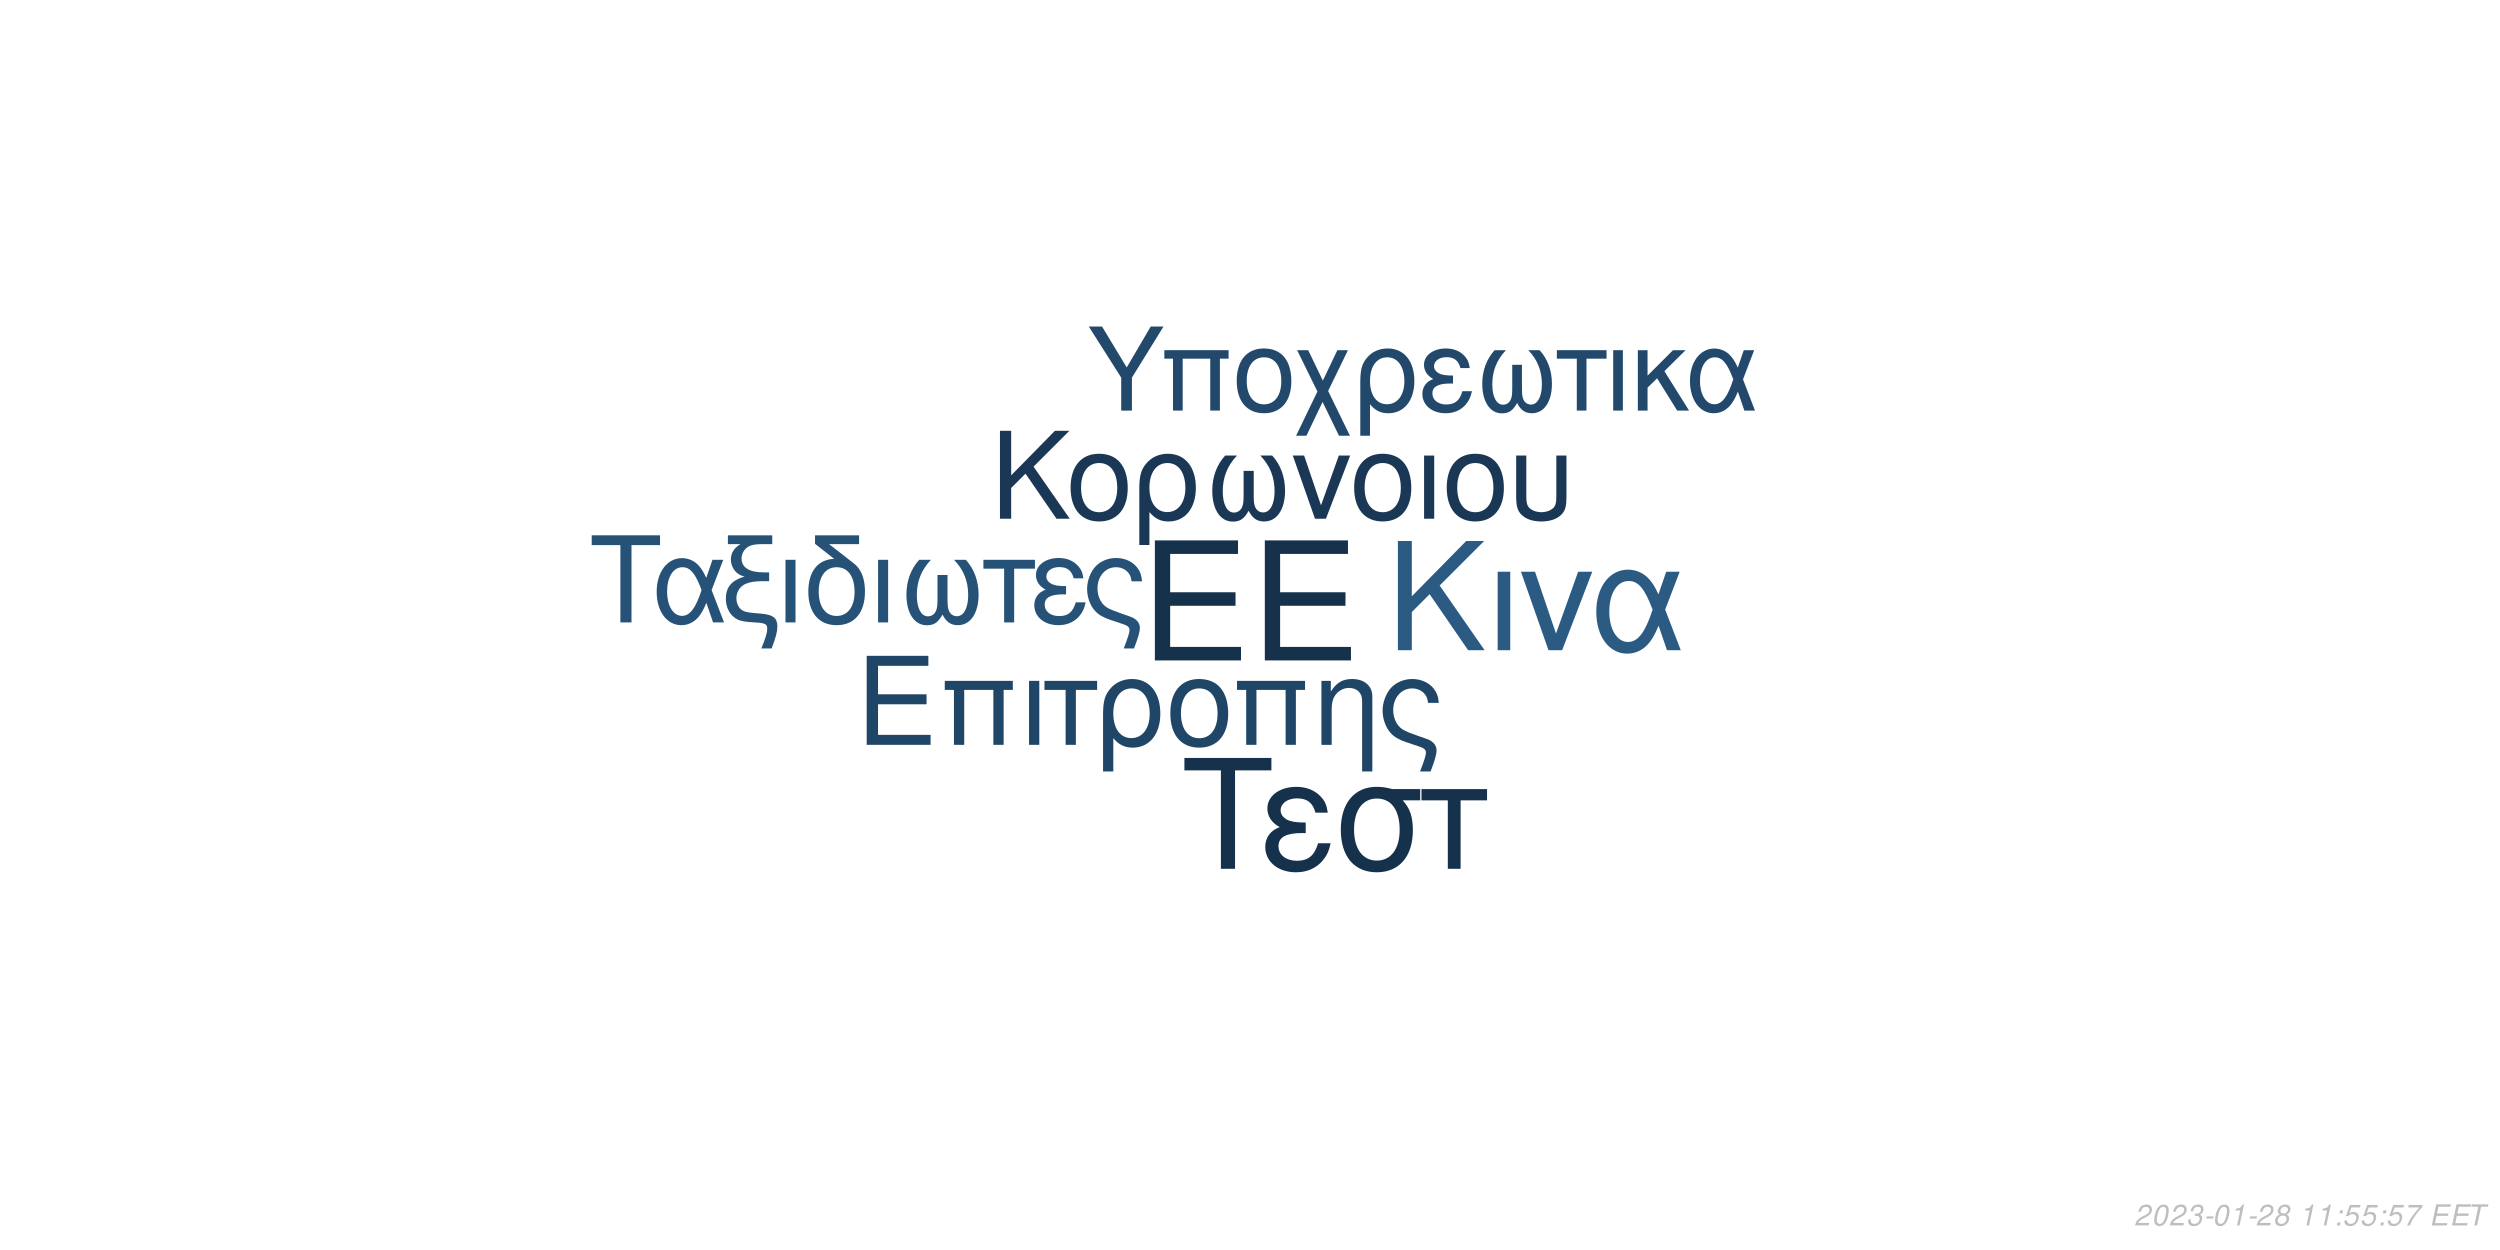
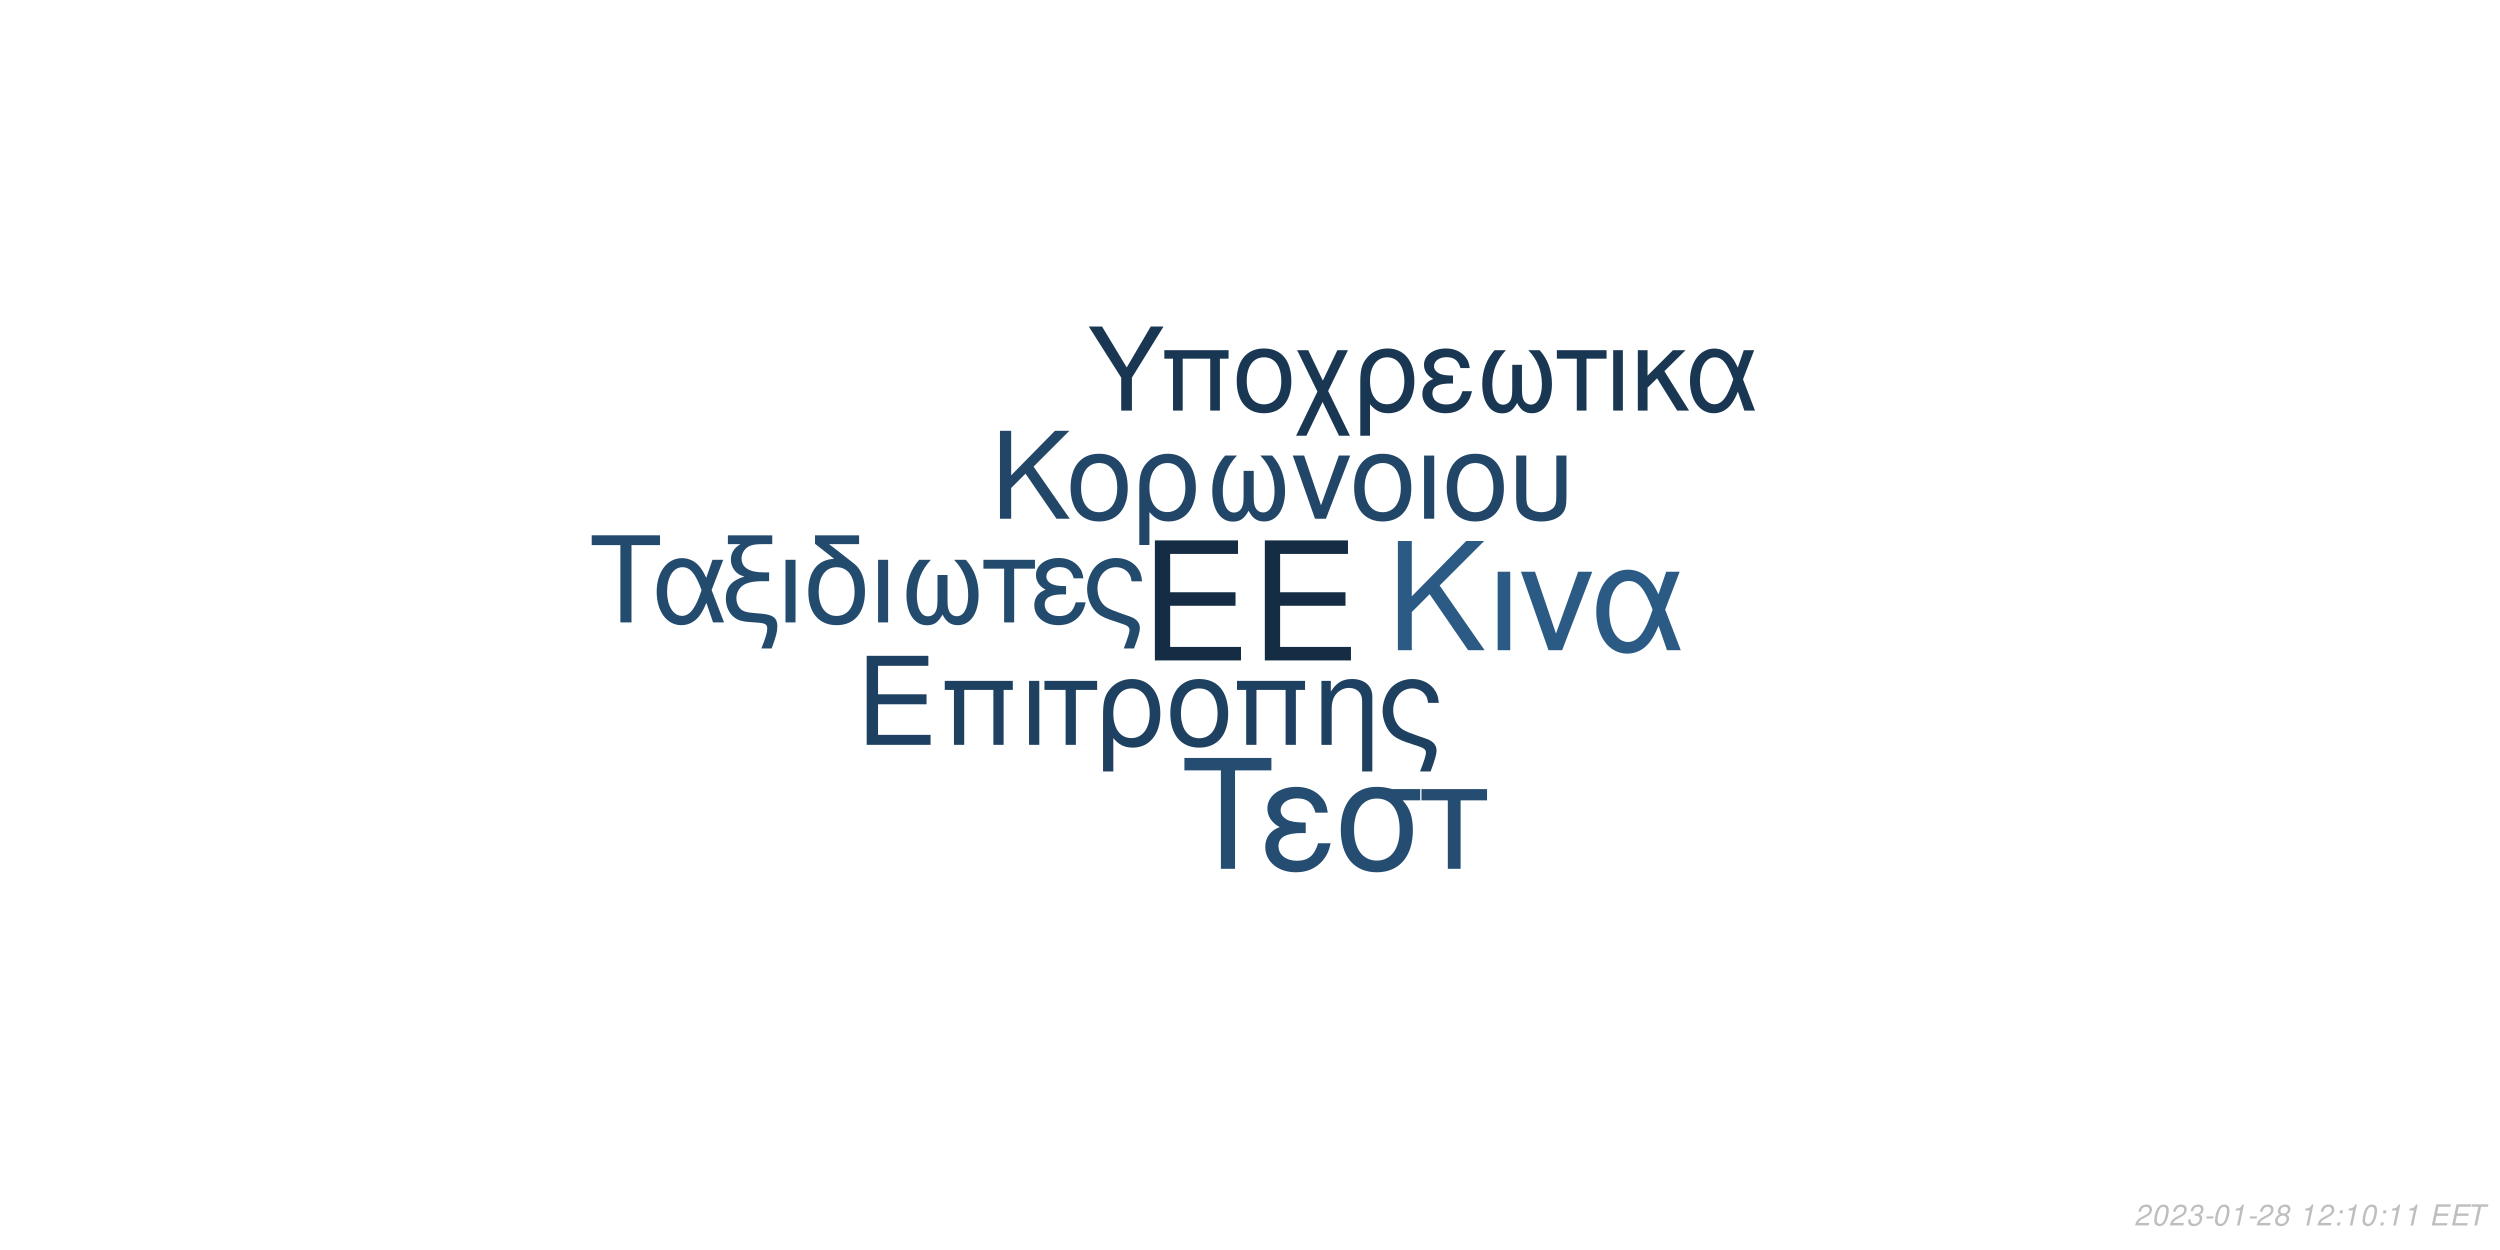
<svg xmlns="http://www.w3.org/2000/svg" xmlns:xlink="http://www.w3.org/1999/xlink" width="864pt" height="432pt" viewBox="0 0 864 432" version="1.1">
  <defs>
    <g>
      <symbol overflow="visible" id="glyph0-0">
        <path style="stroke:none;" d="" />
      </symbol>
      <symbol overflow="visible" id="glyph0-1">
        <path style="stroke:none;" d="M 10.406 -18.891 L 33 -18.891 L 33 -23.562 L 10.406 -23.562 L 10.406 -36.812 L 33.859 -36.812 L 33.859 -41.484 L 5.125 -41.484 L 5.125 0 L 34.891 0 L 34.891 -4.672 L 10.406 -4.672 Z M 10.406 -18.891 " />
      </symbol>
      <symbol overflow="visible" id="glyph1-0">
        <path style="stroke:none;" d="" />
      </symbol>
      <symbol overflow="visible" id="glyph1-1">
        <path style="stroke:none;" d="M 7.719 -14.016 L 24.484 -14.016 L 24.484 -17.469 L 7.719 -17.469 L 7.719 -27.312 L 25.109 -27.312 L 25.109 -30.766 L 3.797 -30.766 L 3.797 0 L 25.875 0 L 25.875 -3.453 L 7.719 -3.453 Z M 7.719 -14.016 " />
      </symbol>
      <symbol overflow="visible" id="glyph1-2">
        <path style="stroke:none;" d="M 26.297 -22.109 L 2.781 -22.109 L 2.781 -18.984 L 5.953 -18.984 L 5.953 0 L 9.5 0 L 9.5 -18.984 L 19.578 -18.984 L 19.578 0 L 23.125 0 L 23.125 -18.984 L 26.297 -18.984 Z M 26.297 -22.109 " />
      </symbol>
      <symbol overflow="visible" id="glyph1-3">
        <path style="stroke:none;" d="M 2.906 0 L 6.453 0 L 6.453 -22.109 L 2.906 -22.109 Z M 2.906 0 " />
      </symbol>
      <symbol overflow="visible" id="glyph1-4">
        <path style="stroke:none;" d="M 6.547 0 L 10.094 0 L 10.094 -18.984 L 17.438 -18.984 L 17.438 -22.109 L -0.766 -22.109 L -0.766 -18.984 L 6.547 -18.984 Z M 6.547 0 " />
      </symbol>
      <symbol overflow="visible" id="glyph1-5">
        <path style="stroke:none;" d="M 2.484 9.203 L 6.031 9.203 L 6.031 -2.328 C 7.891 -0.047 9.922 0.969 12.75 0.969 C 18.531 0.969 22.281 -3.672 22.281 -10.797 C 22.281 -18.141 18.484 -22.75 12.484 -22.75 C 9.375 -22.75 6.625 -21.484 4.812 -19.203 C 3.031 -17.016 2.484 -14.891 2.484 -10.25 Z M 12.359 -19.5 C 16.203 -19.5 18.609 -16.125 18.609 -10.719 C 18.609 -5.656 16.078 -2.328 12.281 -2.328 C 8.438 -2.328 6.031 -5.609 6.031 -10.891 C 6.031 -16.156 8.484 -19.5 12.359 -19.5 Z M 12.359 -19.5 " />
      </symbol>
      <symbol overflow="visible" id="glyph1-6">
        <path style="stroke:none;" d="M 11.688 -22.75 C 5.438 -22.75 1.734 -18.312 1.734 -10.891 C 1.734 -3.422 5.438 0.969 11.734 0.969 C 17.984 0.969 21.734 -3.453 21.734 -10.719 C 21.734 -18.406 18.109 -22.75 11.688 -22.75 Z M 11.734 -19.5 C 15.703 -19.5 18.062 -16.25 18.062 -10.766 C 18.062 -5.531 15.609 -2.281 11.734 -2.281 C 7.812 -2.281 5.406 -5.531 5.406 -10.891 C 5.406 -16.25 7.812 -19.5 11.734 -19.5 Z M 11.734 -19.5 " />
      </symbol>
      <symbol overflow="visible" id="glyph1-7">
        <path style="stroke:none;" d="M 2.953 -22.109 L 2.953 0 L 6.5 0 L 6.5 -12.203 C 6.5 -14.859 7.047 -16.5 8.312 -17.859 C 9.453 -19.031 10.938 -19.672 12.484 -19.672 C 15.234 -19.672 17.016 -17.984 17.016 -15.312 L 17.016 9.203 L 20.547 9.203 L 20.547 -16.719 C 20.547 -20.391 17.812 -22.75 13.547 -22.75 C 10.25 -22.75 8.141 -21.484 6.203 -18.406 L 6.203 -22.109 Z M 2.953 -22.109 " />
      </symbol>
      <symbol overflow="visible" id="glyph1-8">
        <path style="stroke:none;" d="M 17.688 9.203 C 19.203 5.188 19.75 3.203 19.75 1.938 C 19.75 0.922 19.328 -0.047 18.656 -0.672 C 17.641 -1.609 17.469 -1.688 13.891 -2.906 L 11.984 -3.594 C 9.156 -4.594 8.062 -5.156 7.125 -6.031 C 5.656 -7.391 4.766 -9.672 4.766 -11.984 C 4.766 -16.297 7.547 -19.5 11.312 -19.5 C 13.125 -19.5 14.812 -18.703 15.781 -17.391 C 16.375 -16.625 16.625 -15.906 16.797 -14.516 L 20.516 -14.516 C 20.297 -16.844 19.828 -18.062 18.703 -19.5 C 17.016 -21.562 14.344 -22.75 11.359 -22.75 C 8.562 -22.75 6 -21.688 4.172 -19.875 C 2.328 -17.938 1.094 -14.766 1.094 -11.812 C 1.094 -8.953 2.188 -5.906 3.922 -4.047 C 5.156 -2.703 6.672 -1.812 9.25 -0.922 L 14.016 0.672 C 15.484 1.188 16.078 1.766 16.078 2.703 C 16.078 3.594 15.578 5.188 14.047 9.203 Z M 17.688 9.203 " />
      </symbol>
      <symbol overflow="visible" id="glyph2-0">
        <path style="stroke:none;" d="" />
      </symbol>
      <symbol overflow="visible" id="glyph2-1">
        <path style="stroke:none;" d="M 8.906 -13.203 L 15.062 -19.359 L 28.375 0 L 34.062 0 L 18.531 -22.359 L 33.906 -37.734 L 27.688 -37.734 L 8.906 -18.641 L 8.906 -37.734 L 4.094 -37.734 L 4.094 0 L 8.906 0 Z M 8.906 -13.203 " />
      </symbol>
      <symbol overflow="visible" id="glyph2-2">
        <path style="stroke:none;" d="M 3.578 0 L 7.922 0 L 7.922 -27.125 L 3.578 -27.125 Z M 3.578 0 " />
      </symbol>
      <symbol overflow="visible" id="glyph2-3">
        <path style="stroke:none;" d="M 14.859 0 L 25.266 -27.125 L 20.391 -27.125 L 12.734 -5.75 L 5.484 -27.125 L 0.625 -27.125 L 10.141 0 Z M 14.859 0 " />
      </symbol>
      <symbol overflow="visible" id="glyph2-4">
        <path style="stroke:none;" d="M 30.484 -27.125 L 25.828 -27.125 L 23.141 -19.312 C 21.953 -21.844 21.281 -22.984 20.078 -24.375 C 18.219 -26.609 15.484 -27.844 12.625 -27.844 C 6.219 -27.844 1.656 -21.797 1.656 -13.297 C 1.656 -4.766 6.062 1.188 12.375 1.188 C 15.531 1.188 18.422 -0.359 20.391 -3.156 C 21.484 -4.703 22.109 -5.906 23.188 -8.484 L 26.094 0 L 30.859 0 L 25.469 -14.031 Z M 21.125 -14.031 C 18.578 -6.156 16.047 -2.844 12.625 -2.844 C 8.859 -2.844 6.156 -7.203 6.156 -13.297 C 6.156 -19.672 8.859 -23.922 12.844 -23.922 C 16.203 -23.922 18.375 -21.328 21.125 -14.031 Z M 21.125 -14.031 " />
      </symbol>
      <symbol overflow="visible" id="glyph3-0">
        <path style="stroke:none;" d="" />
      </symbol>
      <symbol overflow="visible" id="glyph3-1">
        <path style="stroke:none;" d="M 7.172 -10.625 L 12.125 -15.578 L 22.828 0 L 27.406 0 L 14.906 -18 L 27.281 -30.375 L 22.281 -30.375 L 7.172 -15 L 7.172 -30.375 L 3.297 -30.375 L 3.297 0 L 7.172 0 Z M 7.172 -10.625 " />
      </symbol>
      <symbol overflow="visible" id="glyph3-2">
        <path style="stroke:none;" d="M 11.531 -22.453 C 5.375 -22.453 1.703 -18.078 1.703 -10.75 C 1.703 -3.375 5.375 0.953 11.578 0.953 C 17.75 0.953 21.453 -3.422 21.453 -10.578 C 21.453 -18.156 17.875 -22.453 11.531 -22.453 Z M 11.578 -19.25 C 15.5 -19.25 17.828 -16.031 17.828 -10.625 C 17.828 -5.453 15.406 -2.25 11.578 -2.25 C 7.703 -2.25 5.328 -5.453 5.328 -10.75 C 5.328 -16.031 7.703 -19.25 11.578 -19.25 Z M 11.578 -19.25 " />
      </symbol>
      <symbol overflow="visible" id="glyph3-3">
        <path style="stroke:none;" d="M 2.453 9.078 L 5.953 9.078 L 5.953 -2.297 C 7.797 -0.047 9.797 0.953 12.578 0.953 C 18.281 0.953 22 -3.625 22 -10.656 C 22 -17.906 18.25 -22.453 12.328 -22.453 C 9.25 -22.453 6.547 -21.203 4.75 -18.953 C 3 -16.781 2.453 -14.703 2.453 -10.125 Z M 12.203 -19.25 C 16 -19.25 18.375 -15.906 18.375 -10.578 C 18.375 -5.578 15.875 -2.297 12.125 -2.297 C 8.328 -2.297 5.953 -5.547 5.953 -10.75 C 5.953 -15.953 8.375 -19.25 12.203 -19.25 Z M 12.203 -19.25 " />
      </symbol>
      <symbol overflow="visible" id="glyph3-4">
        <path style="stroke:none;" d="M 14.5 -16.531 L 14.5 -8.203 C 14.5 -6.047 14.406 -5.25 14.078 -4.297 C 13.625 -2.922 12.5 -2.125 11.156 -2.125 C 8.797 -2.125 7.297 -4.953 7.297 -9.453 C 7.297 -14.328 8.875 -18.281 12.203 -21.828 L 8.125 -21.828 C 5.203 -18.625 3.672 -14.453 3.672 -9.672 C 3.672 -3.172 6.453 1 10.781 1 C 13.281 1 14.703 0.047 16.25 -2.75 C 17.578 -0.125 19.156 0.953 21.625 0.953 C 26 0.953 28.828 -3.203 28.828 -9.672 C 28.828 -14.453 27.281 -18.656 24.375 -21.828 L 20.281 -21.828 C 23.625 -18.328 25.203 -14.375 25.203 -9.5 C 25.203 -5.047 23.656 -2.172 21.281 -2.172 C 19.906 -2.172 18.875 -2.953 18.406 -4.297 C 18.078 -5.25 18 -6.078 18 -8.203 L 18 -16.531 Z M 14.5 -16.531 " />
      </symbol>
      <symbol overflow="visible" id="glyph3-5">
        <path style="stroke:none;" d="M 11.953 0 L 20.328 -21.828 L 16.406 -21.828 L 10.25 -4.625 L 4.422 -21.828 L 0.5 -21.828 L 8.172 0 Z M 11.953 0 " />
      </symbol>
      <symbol overflow="visible" id="glyph3-6">
        <path style="stroke:none;" d="M 2.875 0 L 6.375 0 L 6.375 -21.828 L 2.875 -21.828 Z M 2.875 0 " />
      </symbol>
      <symbol overflow="visible" id="glyph3-7">
        <path style="stroke:none;" d="M 2.703 -21.828 L 2.703 -7.703 C 2.703 -4.297 3.172 -2.75 4.5 -1.422 C 6 0.125 8.453 0.953 11.406 0.953 C 14.453 0.953 16.906 0.078 18.406 -1.5 C 19.703 -2.875 20.078 -4.328 20.078 -7.703 L 20.078 -21.828 L 16.578 -21.828 L 16.578 -7.703 C 16.578 -5.25 16.25 -4.203 15.125 -3.375 C 14.203 -2.672 12.828 -2.25 11.406 -2.25 C 10 -2.25 8.625 -2.672 7.672 -3.375 C 6.578 -4.172 6.203 -5.25 6.203 -7.703 L 6.203 -21.828 Z M 2.703 -21.828 " />
      </symbol>
      <symbol overflow="visible" id="glyph4-0">
        <path style="stroke:none;" d="" />
      </symbol>
      <symbol overflow="visible" id="glyph4-1">
        <path style="stroke:none;" d="M 14.625 -26.719 L 24.484 -26.719 L 24.484 -30.109 L 0.875 -30.109 L 0.875 -26.719 L 10.781 -26.719 L 10.781 0 L 14.625 0 Z M 14.625 -26.719 " />
      </symbol>
      <symbol overflow="visible" id="glyph4-2">
        <path style="stroke:none;" d="M 24.328 -21.641 L 20.609 -21.641 L 18.453 -15.406 C 17.516 -17.422 16.969 -18.328 16.016 -19.453 C 14.531 -21.234 12.344 -22.219 10.078 -22.219 C 4.953 -22.219 1.328 -17.391 1.328 -10.609 C 1.328 -3.797 4.828 0.953 9.875 0.953 C 12.391 0.953 14.703 -0.297 16.266 -2.516 C 17.141 -3.766 17.641 -4.703 18.5 -6.766 L 20.812 0 L 24.609 0 L 20.312 -11.188 Z M 16.844 -11.188 C 14.828 -4.922 12.797 -2.266 10.078 -2.266 C 7.062 -2.266 4.922 -5.734 4.922 -10.609 C 4.922 -15.688 7.062 -19.078 10.234 -19.078 C 12.922 -19.078 14.656 -17.016 16.844 -11.188 Z M 16.844 -11.188 " />
      </symbol>
      <symbol overflow="visible" id="glyph4-3">
        <path style="stroke:none;" d="M 1.938 -27.047 L 6.281 -27.047 C 4.094 -25.766 2.969 -24 2.969 -21.719 C 2.969 -20.078 3.672 -18.422 4.875 -17.297 C 5.656 -16.594 6.281 -16.266 7.641 -15.859 C 3.219 -14.531 1.234 -12.188 1.234 -8.219 C 1.234 -5.453 2.359 -3.016 4.25 -1.656 C 5.531 -0.703 6.938 -0.297 9.453 -0.125 L 11.859 0.047 C 14.906 0.25 15.531 0.625 15.531 2.188 C 15.531 3.516 15.078 5.078 13.5 9 L 17.062 9 C 18.547 5.031 19.031 3.219 19.031 1.359 C 19.031 -1.484 17.641 -2.641 13.594 -3.016 L 11.234 -3.219 C 8.594 -3.469 7.719 -3.672 6.812 -4.25 C 5.656 -5 4.875 -6.656 4.875 -8.344 C 4.875 -10.578 6.156 -12.547 8.172 -13.375 C 9.703 -14 11.391 -14.25 14.078 -14.25 L 16.188 -14.25 L 16.188 -17.297 L 14.203 -17.297 C 9.328 -17.297 6.656 -19 6.656 -22.094 C 6.656 -23.703 7.594 -25.359 9 -26.188 C 10.078 -26.797 11.391 -27.047 13.594 -27.047 L 17.266 -27.047 L 17.266 -30.109 L 1.938 -30.109 Z M 1.938 -27.047 " />
      </symbol>
      <symbol overflow="visible" id="glyph4-4">
        <path style="stroke:none;" d="M 2.844 0 L 6.312 0 L 6.312 -21.641 L 2.844 -21.641 Z M 2.844 0 " />
      </symbol>
      <symbol overflow="visible" id="glyph4-5">
        <path style="stroke:none;" d="M 10.656 -21.969 C 5.031 -21.766 1.734 -17.594 1.734 -10.656 C 1.734 -3.344 5.375 0.953 11.516 0.953 C 17.672 0.953 21.312 -3.344 21.312 -10.656 C 21.312 -14.203 20.531 -16.938 18.875 -19 C 18.172 -19.859 17.922 -20.078 15.031 -22.297 L 8.922 -27.047 L 19.281 -27.047 L 19.281 -30.109 L 4.047 -30.109 L 4.047 -27.172 Z M 11.516 -19.078 C 15.406 -19.078 17.719 -15.906 17.719 -10.531 C 17.719 -5.406 15.328 -2.234 11.516 -2.234 C 7.688 -2.234 5.328 -5.406 5.328 -10.656 C 5.328 -15.906 7.688 -19.078 11.516 -19.078 Z M 11.516 -19.078 " />
      </symbol>
      <symbol overflow="visible" id="glyph4-6">
        <path style="stroke:none;" d="M 14.375 -16.391 L 14.375 -8.141 C 14.375 -5.984 14.281 -5.203 13.953 -4.25 C 13.5 -2.891 12.391 -2.109 11.062 -2.109 C 8.719 -2.109 7.234 -4.922 7.234 -9.375 C 7.234 -14.203 8.797 -18.125 12.094 -21.641 L 8.047 -21.641 C 5.156 -18.453 3.641 -14.328 3.641 -9.578 C 3.641 -3.141 6.406 0.984 10.703 0.984 C 13.172 0.984 14.578 0.047 16.109 -2.719 C 17.422 -0.125 19 0.953 21.438 0.953 C 25.766 0.953 28.578 -3.188 28.578 -9.578 C 28.578 -14.328 27.047 -18.5 24.156 -21.641 L 20.109 -21.641 C 23.422 -18.172 24.984 -14.25 24.984 -9.422 C 24.984 -5 23.453 -2.141 21.109 -2.141 C 19.734 -2.141 18.703 -2.938 18.25 -4.25 C 17.922 -5.203 17.844 -6.031 17.844 -8.141 L 17.844 -16.391 Z M 14.375 -16.391 " />
      </symbol>
      <symbol overflow="visible" id="glyph4-7">
        <path style="stroke:none;" d="M 6.406 0 L 9.875 0 L 9.875 -18.578 L 17.062 -18.578 L 17.062 -21.641 L -0.75 -21.641 L -0.75 -18.578 L 6.406 -18.578 Z M 6.406 0 " />
      </symbol>
      <symbol overflow="visible" id="glyph4-8">
        <path style="stroke:none;" d="M 11.812 -12.547 C 9.203 -12.547 7.766 -12.797 6.734 -13.344 C 5.609 -13.953 5 -14.859 5 -15.859 C 5 -17.75 6.859 -19.125 9.453 -19.125 C 12.219 -19.125 13.75 -17.922 14.453 -15.234 L 17.797 -15.234 C 17.516 -17.266 17.094 -18.25 16.062 -19.406 C 14.453 -21.266 12.094 -22.266 9.297 -22.266 C 4.703 -22.266 1.406 -19.781 1.406 -16.391 C 1.406 -14.281 2.562 -12.469 4.75 -11.312 C 2.266 -10.453 0.828 -8.5 0.828 -5.953 C 0.828 -1.938 4.297 0.953 9.125 0.953 C 12.141 0.953 14.531 -0.078 16.359 -2.141 C 17.516 -3.516 18.094 -4.703 18.578 -6.938 L 15.156 -6.938 C 14.203 -3.594 12.516 -2.188 9.422 -2.188 C 6.438 -2.188 4.422 -3.797 4.422 -6.156 C 4.422 -8.594 6.438 -9.703 10.938 -9.703 C 11.062 -9.703 11.438 -9.703 11.812 -9.656 Z M 11.812 -12.547 " />
      </symbol>
      <symbol overflow="visible" id="glyph4-9">
        <path style="stroke:none;" d="M 17.297 9 C 18.797 5.078 19.328 3.141 19.328 1.906 C 19.328 0.906 18.906 -0.047 18.25 -0.656 C 17.266 -1.562 17.094 -1.656 13.594 -2.844 L 11.734 -3.516 C 8.969 -4.5 7.891 -5.031 6.984 -5.906 C 5.531 -7.234 4.672 -9.453 4.672 -11.734 C 4.672 -15.938 7.391 -19.078 11.062 -19.078 C 12.844 -19.078 14.5 -18.297 15.438 -17.016 C 16.016 -16.266 16.266 -15.562 16.438 -14.203 L 20.078 -14.203 C 19.859 -16.484 19.406 -17.672 18.297 -19.078 C 16.641 -21.109 14.047 -22.266 11.109 -22.266 C 8.391 -22.266 5.859 -21.234 4.094 -19.453 C 2.266 -17.547 1.078 -14.453 1.078 -11.562 C 1.078 -8.75 2.141 -5.781 3.844 -3.969 C 5.031 -2.641 6.531 -1.781 9.047 -0.906 L 13.703 0.656 C 15.156 1.156 15.734 1.734 15.734 2.641 C 15.734 3.516 15.234 5.078 13.75 9 Z M 17.297 9 " />
      </symbol>
      <symbol overflow="visible" id="glyph5-0">
        <path style="stroke:none;" d="" />
      </symbol>
      <symbol overflow="visible" id="glyph5-1">
        <path style="stroke:none;" d="M 18.609 -34.016 L 31.172 -34.016 L 31.172 -38.312 L 1.109 -38.312 L 1.109 -34.016 L 13.719 -34.016 L 13.719 0 L 18.609 0 Z M 18.609 -34.016 " />
      </symbol>
      <symbol overflow="visible" id="glyph5-2">
        <path style="stroke:none;" d="M 15.031 -15.984 C 11.719 -15.984 9.875 -16.297 8.562 -16.984 C 7.156 -17.766 6.359 -18.922 6.359 -20.188 C 6.359 -22.609 8.719 -24.344 12.031 -24.344 C 15.562 -24.344 17.5 -22.812 18.391 -19.391 L 22.656 -19.391 C 22.281 -21.969 21.766 -23.234 20.453 -24.703 C 18.391 -27.062 15.406 -28.328 11.828 -28.328 C 5.984 -28.328 1.781 -25.172 1.781 -20.875 C 1.781 -18.188 3.266 -15.875 6.047 -14.406 C 2.891 -13.297 1.047 -10.828 1.047 -7.562 C 1.047 -2.469 5.469 1.203 11.609 1.203 C 15.453 1.203 18.5 -0.109 20.812 -2.734 C 22.281 -4.469 23.016 -5.984 23.656 -8.828 L 19.297 -8.828 C 18.078 -4.578 15.922 -2.781 11.984 -2.781 C 8.203 -2.781 5.625 -4.828 5.625 -7.828 C 5.625 -10.938 8.203 -12.359 13.922 -12.359 C 14.094 -12.359 14.562 -12.359 15.031 -12.297 Z M 15.031 -15.984 " />
      </symbol>
      <symbol overflow="visible" id="glyph5-3">
        <path style="stroke:none;" d="M 30.594 -27.547 L 21.031 -27.547 C 18.547 -28.172 17.344 -28.328 15.5 -28.328 C 7.891 -28.328 3.156 -22.656 3.156 -13.562 C 3.156 -4.25 7.781 1.203 15.609 1.203 C 23.391 1.203 28.062 -4.312 28.062 -13.344 C 28.062 -17.969 27.062 -20.922 24.547 -23.656 L 30.594 -23.656 Z M 15.609 -24.281 C 20.609 -24.281 23.5 -20.297 23.5 -13.453 C 23.5 -6.891 20.5 -2.844 15.609 -2.844 C 10.719 -2.844 7.734 -6.891 7.734 -13.562 C 7.734 -20.234 10.719 -24.281 15.609 -24.281 Z M 15.609 -24.281 " />
      </symbol>
      <symbol overflow="visible" id="glyph5-4">
        <path style="stroke:none;" d="M 8.141 0 L 12.562 0 L 12.562 -23.656 L 21.703 -23.656 L 21.703 -27.547 L -0.953 -27.547 L -0.953 -23.656 L 8.141 -23.656 Z M 8.141 0 " />
      </symbol>
      <symbol overflow="visible" id="glyph6-0">
        <path style="stroke:none;" d="" />
      </symbol>
      <symbol overflow="visible" id="glyph6-1">
        <path style="stroke:none;" d="M 15.422 -11.391 L 26.344 -29.047 L 21.922 -29.047 L 13.625 -14.906 L 5.094 -29.047 L 0.516 -29.047 L 11.719 -11.391 L 11.719 0 L 15.422 0 Z M 15.422 -11.391 " />
      </symbol>
      <symbol overflow="visible" id="glyph6-2">
        <path style="stroke:none;" d="M 24.828 -20.875 L 2.625 -20.875 L 2.625 -17.938 L 5.625 -17.938 L 5.625 0 L 8.969 0 L 8.969 -17.938 L 18.484 -17.938 L 18.484 0 L 21.828 0 L 21.828 -17.938 L 24.828 -17.938 Z M 24.828 -20.875 " />
      </symbol>
      <symbol overflow="visible" id="glyph6-3">
        <path style="stroke:none;" d="M 11.031 -21.469 C 5.141 -21.469 1.641 -17.297 1.641 -10.281 C 1.641 -3.234 5.141 0.922 11.078 0.922 C 16.969 0.922 20.516 -3.266 20.516 -10.125 C 20.516 -17.375 17.094 -21.469 11.031 -21.469 Z M 11.078 -18.406 C 14.828 -18.406 17.047 -15.344 17.047 -10.156 C 17.047 -5.219 14.75 -2.156 11.078 -2.156 C 7.375 -2.156 5.094 -5.219 5.094 -10.281 C 5.094 -15.344 7.375 -18.406 11.078 -18.406 Z M 11.078 -18.406 " />
      </symbol>
      <symbol overflow="visible" id="glyph6-4">
        <path style="stroke:none;" d="M 10.406 -10.359 L 5.344 -20.875 L 1.516 -20.875 L 8.531 -6.578 L 1.156 8.688 L 4.734 8.688 L 10.312 -2.984 L 15.984 8.688 L 19.766 8.688 L 12.234 -6.781 L 19.078 -20.875 L 15.422 -20.875 Z M 10.406 -10.359 " />
      </symbol>
      <symbol overflow="visible" id="glyph6-5">
        <path style="stroke:none;" d="M 2.344 8.688 L 5.703 8.688 L 5.703 -2.188 C 7.453 -0.047 9.359 0.922 12.031 0.922 C 17.484 0.922 21.031 -3.469 21.031 -10.203 C 21.031 -17.141 17.453 -21.469 11.797 -21.469 C 8.844 -21.469 6.25 -20.281 4.547 -18.125 C 2.875 -16.062 2.344 -14.062 2.344 -9.688 Z M 11.672 -18.406 C 15.297 -18.406 17.578 -15.219 17.578 -10.125 C 17.578 -5.344 15.188 -2.188 11.594 -2.188 C 7.969 -2.188 5.703 -5.297 5.703 -10.281 C 5.703 -15.266 8.016 -18.406 11.672 -18.406 Z M 11.672 -18.406 " />
      </symbol>
      <symbol overflow="visible" id="glyph6-6">
        <path style="stroke:none;" d="M 11.391 -12.109 C 8.891 -12.109 7.484 -12.359 6.5 -12.875 C 5.422 -13.469 4.828 -14.344 4.828 -15.297 C 4.828 -17.141 6.609 -18.453 9.125 -18.453 C 11.797 -18.453 13.266 -17.297 13.953 -14.703 L 17.172 -14.703 C 16.891 -16.656 16.5 -17.609 15.5 -18.734 C 13.953 -20.516 11.672 -21.469 8.969 -21.469 C 4.547 -21.469 1.359 -19.078 1.359 -15.812 C 1.359 -13.781 2.469 -12.031 4.578 -10.922 C 2.188 -10.078 0.797 -8.203 0.797 -5.734 C 0.797 -1.875 4.141 0.922 8.812 0.922 C 11.719 0.922 14.031 -0.078 15.781 -2.078 C 16.891 -3.391 17.453 -4.547 17.938 -6.688 L 14.625 -6.688 C 13.703 -3.469 12.078 -2.109 9.078 -2.109 C 6.219 -2.109 4.266 -3.672 4.266 -5.938 C 4.266 -8.281 6.219 -9.359 10.562 -9.359 C 10.672 -9.359 11.031 -9.359 11.391 -9.328 Z M 11.391 -12.109 " />
      </symbol>
      <symbol overflow="visible" id="glyph6-7">
        <path style="stroke:none;" d="M 13.859 -15.812 L 13.859 -7.844 C 13.859 -5.781 13.781 -5.016 13.469 -4.109 C 13.031 -2.797 11.953 -2.031 10.672 -2.031 C 8.406 -2.031 6.969 -4.734 6.969 -9.047 C 6.969 -13.703 8.484 -17.484 11.672 -20.875 L 7.766 -20.875 C 4.984 -17.812 3.5 -13.828 3.5 -9.25 C 3.5 -3.031 6.172 0.953 10.312 0.953 C 12.703 0.953 14.062 0.047 15.547 -2.625 C 16.812 -0.125 18.328 0.922 20.672 0.922 C 24.859 0.922 27.578 -3.062 27.578 -9.25 C 27.578 -13.828 26.094 -17.844 23.312 -20.875 L 19.406 -20.875 C 22.594 -17.531 24.109 -13.75 24.109 -9.078 C 24.109 -4.828 22.625 -2.078 20.359 -2.078 C 19.047 -2.078 18.047 -2.828 17.609 -4.109 C 17.297 -5.016 17.219 -5.812 17.219 -7.844 L 17.219 -15.812 Z M 13.859 -15.812 " />
      </symbol>
      <symbol overflow="visible" id="glyph6-8">
        <path style="stroke:none;" d="M 6.172 0 L 9.516 0 L 9.516 -17.938 L 16.453 -17.938 L 16.453 -20.875 L -0.719 -20.875 L -0.719 -17.938 L 6.172 -17.938 Z M 6.172 0 " />
      </symbol>
      <symbol overflow="visible" id="glyph6-9">
        <path style="stroke:none;" d="M 2.75 0 L 6.094 0 L 6.094 -20.875 L 2.75 -20.875 Z M 2.75 0 " />
      </symbol>
      <symbol overflow="visible" id="glyph6-10">
        <path style="stroke:none;" d="M 5.625 -12.078 L 5.625 -20.875 L 2.266 -20.875 L 2.266 0 L 5.625 0 L 5.625 -7.922 L 8.922 -11.156 L 15.859 0 L 19.969 0 L 11.438 -13.625 L 18.766 -20.875 L 14.422 -20.875 Z M 5.625 -12.078 " />
      </symbol>
      <symbol overflow="visible" id="glyph6-11">
        <path style="stroke:none;" d="M 23.469 -20.875 L 19.875 -20.875 L 17.812 -14.859 C 16.891 -16.812 16.375 -17.688 15.453 -18.766 C 14.031 -20.484 11.906 -21.438 9.719 -21.438 C 4.781 -21.438 1.281 -16.781 1.281 -10.234 C 1.281 -3.672 4.656 0.922 9.516 0.922 C 11.953 0.922 14.188 -0.281 15.703 -2.438 C 16.531 -3.625 17.016 -4.547 17.844 -6.531 L 20.078 0 L 23.75 0 L 19.609 -10.797 Z M 16.25 -10.797 C 14.297 -4.734 12.359 -2.188 9.719 -2.188 C 6.812 -2.188 4.734 -5.531 4.734 -10.234 C 4.734 -15.141 6.812 -18.406 9.875 -18.406 C 12.469 -18.406 14.141 -16.422 16.25 -10.797 Z M 16.25 -10.797 " />
      </symbol>
      <symbol overflow="visible" id="glyph7-0">
        <path style="stroke:none;" d="" />
      </symbol>
      <symbol overflow="visible" id="glyph7-1">
        <path style="stroke:none;" d="M 5.234 -0.875 L 1.469 -0.875 C 1.625 -1.359 2.188 -1.875 3.109 -2.344 L 4.234 -2.938 C 5.125 -3.406 5.656 -3.875 5.969 -4.484 C 6.125 -4.797 6.219 -5.156 6.219 -5.484 C 6.219 -6.266 5.781 -6.906 5.109 -7.125 C 4.859 -7.188 4.594 -7.234 4.312 -7.234 C 2.766 -7.234 1.891 -6.453 1.484 -4.734 L 2.375 -4.734 C 2.484 -5.188 2.609 -5.484 2.797 -5.75 C 3.094 -6.203 3.609 -6.453 4.188 -6.453 C 4.891 -6.453 5.344 -6.031 5.344 -5.375 C 5.344 -4.703 4.859 -4.094 4.016 -3.656 L 2.984 -3.125 C 2.125 -2.688 1.453 -2.188 1.062 -1.703 C 0.766 -1.312 0.656 -1.047 0.344 -0.016 L 5.047 -0.016 Z M 5.234 -0.875 " />
      </symbol>
      <symbol overflow="visible" id="glyph7-2">
        <path style="stroke:none;" d="M 4.203 -7.234 C 3.375 -7.234 2.688 -6.812 2.125 -5.984 C 1.484 -5.047 0.984 -3.188 0.984 -1.734 C 0.984 -1.109 1.172 -0.562 1.484 -0.266 C 1.797 0.047 2.281 0.234 2.766 0.234 C 3.625 0.234 4.281 -0.156 4.859 -1.016 C 5.516 -1.953 6 -3.797 6 -5.266 C 6 -6.172 5.688 -6.766 5.047 -7.062 C 4.781 -7.188 4.516 -7.234 4.203 -7.234 Z M 4.094 -6.453 C 4.547 -6.453 4.875 -6.234 5.016 -5.797 C 5.094 -5.594 5.125 -5.406 5.125 -5.156 C 5.125 -4.375 4.906 -3.203 4.562 -2.234 C 4.312 -1.484 3.938 -0.953 3.5 -0.688 C 3.312 -0.594 3.125 -0.547 2.875 -0.547 C 2.438 -0.547 2.109 -0.781 1.969 -1.203 C 1.906 -1.406 1.875 -1.594 1.875 -1.828 C 1.875 -2.656 2.078 -3.75 2.422 -4.766 C 2.688 -5.547 3.031 -6.047 3.484 -6.312 C 3.656 -6.406 3.859 -6.453 4.094 -6.453 Z M 4.094 -6.453 " />
      </symbol>
      <symbol overflow="visible" id="glyph7-3">
        <path style="stroke:none;" d="M 2.922 -3.312 C 3.125 -3.344 3.234 -3.344 3.375 -3.344 C 4.125 -3.344 4.594 -3.062 4.672 -2.547 C 4.688 -2.516 4.688 -2.453 4.688 -2.406 C 4.688 -1.312 3.906 -0.547 2.781 -0.547 C 2.109 -0.547 1.688 -0.875 1.609 -1.438 C 1.594 -1.484 1.594 -1.516 1.594 -1.562 C 1.594 -1.719 1.609 -1.844 1.656 -2.094 L 0.766 -2.094 C 0.734 -1.797 0.719 -1.641 0.719 -1.469 C 0.719 -0.375 1.406 0.234 2.641 0.234 C 3.547 0.234 4.297 -0.078 4.812 -0.656 C 5.266 -1.156 5.562 -1.875 5.562 -2.547 C 5.562 -3.125 5.344 -3.453 4.797 -3.734 C 5.641 -4.234 6.016 -4.844 6.016 -5.734 C 6.016 -6.406 5.625 -6.922 4.984 -7.125 C 4.734 -7.188 4.484 -7.234 4.203 -7.234 C 3.375 -7.234 2.672 -6.938 2.188 -6.375 C 1.891 -6.031 1.703 -5.641 1.516 -4.906 L 2.391 -4.906 C 2.594 -5.766 2.906 -6.188 3.516 -6.375 C 3.688 -6.438 3.875 -6.453 4.078 -6.453 C 4.734 -6.453 5.141 -6.125 5.141 -5.578 C 5.141 -5.188 5.016 -4.797 4.797 -4.547 C 4.516 -4.234 4 -4.062 3.266 -4.062 L 3.078 -4.062 Z M 2.922 -3.312 " />
      </symbol>
      <symbol overflow="visible" id="glyph7-4">
        <path style="stroke:none;" d="M 3.516 -3.125 L 1.125 -3.125 L 0.969 -2.406 L 3.359 -2.406 Z M 3.516 -3.125 " />
      </symbol>
      <symbol overflow="visible" id="glyph7-5">
        <path style="stroke:none;" d="M 3.703 -5.188 L 2.594 0 L 3.469 0 L 5.016 -7.234 L 4.438 -7.234 C 3.906 -6.156 3.688 -6.016 2.234 -5.812 L 2.109 -5.188 Z M 3.703 -5.188 " />
      </symbol>
      <symbol overflow="visible" id="glyph7-6">
        <path style="stroke:none;" d="M 4.766 -3.797 C 5.078 -3.969 5.234 -4.078 5.438 -4.234 C 5.812 -4.594 6.062 -5.172 6.062 -5.734 C 6.062 -6.344 5.656 -6.906 5.062 -7.109 C 4.812 -7.188 4.547 -7.234 4.266 -7.234 C 2.812 -7.234 1.703 -6.219 1.703 -4.875 C 1.703 -4.406 1.875 -4.125 2.359 -3.812 C 1.297 -3.312 0.75 -2.516 0.75 -1.469 C 0.75 -0.438 1.547 0.234 2.812 0.234 C 3.656 0.234 4.359 -0.094 4.938 -0.734 C 5.359 -1.234 5.609 -1.859 5.609 -2.438 C 5.609 -3.047 5.312 -3.516 4.766 -3.797 Z M 4.109 -6.453 C 4.797 -6.453 5.188 -6.125 5.188 -5.578 C 5.188 -4.969 4.766 -4.406 4.188 -4.219 C 4.031 -4.172 3.875 -4.156 3.656 -4.156 C 3.062 -4.156 2.656 -4.422 2.594 -4.828 C 2.594 -4.875 2.594 -4.938 2.594 -4.984 C 2.594 -5.656 2.984 -6.203 3.578 -6.391 C 3.75 -6.438 3.922 -6.453 4.109 -6.453 Z M 3.453 -3.406 C 4.234 -3.406 4.734 -2.984 4.734 -2.312 C 4.734 -1.562 4.234 -0.875 3.516 -0.625 C 3.312 -0.562 3.109 -0.547 2.875 -0.547 C 2.234 -0.547 1.75 -0.875 1.656 -1.406 C 1.641 -1.469 1.625 -1.547 1.625 -1.625 C 1.625 -2.391 2.109 -3.047 2.844 -3.312 C 3.062 -3.375 3.25 -3.406 3.453 -3.406 Z M 3.453 -3.406 " />
      </symbol>
      <symbol overflow="visible" id="glyph7-7">
        <path style="stroke:none;" d="" />
      </symbol>
      <symbol overflow="visible" id="glyph7-8">
        <path style="stroke:none;" d="M 2.359 -1.031 L 1.312 -1.031 L 1.094 0 L 2.141 0 Z M 3.266 -5.234 L 2.219 -5.234 L 2 -4.203 L 3.047 -4.203 Z M 3.266 -5.234 " />
      </symbol>
      <symbol overflow="visible" id="glyph7-9">
-         <path style="stroke:none;" d="M 6.297 -7.094 L 2.594 -7.094 L 1.234 -3.234 L 2.047 -3.234 C 2.656 -3.766 2.938 -3.906 3.531 -3.906 C 3.984 -3.906 4.375 -3.734 4.562 -3.469 C 4.703 -3.266 4.797 -2.984 4.797 -2.688 C 4.797 -1.438 3.969 -0.547 2.828 -0.547 C 2.031 -0.547 1.609 -0.938 1.578 -1.734 L 0.703 -1.734 L 0.703 -1.516 C 0.703 -1.141 0.766 -0.844 0.891 -0.625 C 1.094 -0.266 1.484 0.016 1.969 0.141 C 2.203 0.203 2.453 0.234 2.703 0.234 C 3.656 0.234 4.391 -0.156 4.984 -0.922 C 5.422 -1.5 5.672 -2.234 5.672 -2.953 C 5.672 -3.688 5.297 -4.266 4.688 -4.516 C 4.406 -4.625 4.125 -4.672 3.812 -4.672 C 3.328 -4.672 2.906 -4.547 2.406 -4.234 L 3.109 -6.219 L 6.109 -6.219 Z M 6.297 -7.094 " />
+         <path style="stroke:none;" d="M 2.547 -3.312 L 6.5 -3.312 L 6.688 -4.141 L 2.719 -4.141 L 3.219 -6.469 L 7.344 -6.469 L 7.516 -7.297 L 2.453 -7.297 L 0.906 0 L 6.125 0 L 6.297 -0.812 L 2.016 -0.812 Z M 2.547 -3.312 " />
      </symbol>
      <symbol overflow="visible" id="glyph7-10">
-         <path style="stroke:none;" d="M 6.703 -7.094 L 1.953 -7.094 L 1.766 -6.219 L 5.594 -6.219 C 4.453 -4.953 3.625 -3.906 2.938 -2.875 C 2.297 -1.938 2.016 -1.453 1.375 0 L 2.344 0 C 2.75 -1.078 3.344 -2.172 4.234 -3.484 C 4.984 -4.594 5.547 -5.266 6.547 -6.281 Z M 6.703 -7.094 " />
-       </symbol>
-       <symbol overflow="visible" id="glyph7-11">
-         <path style="stroke:none;" d="M 2.547 -3.312 L 6.5 -3.312 L 6.688 -4.141 L 2.719 -4.141 L 3.219 -6.469 L 7.344 -6.469 L 7.516 -7.297 L 2.453 -7.297 L 0.906 0 L 6.125 0 L 6.297 -0.812 L 2.016 -0.812 Z M 2.547 -3.312 " />
-       </symbol>
-       <symbol overflow="visible" id="glyph7-12">
        <path style="stroke:none;" d="M 4.938 -6.469 L 7.312 -6.469 L 7.484 -7.297 L 1.75 -7.297 L 1.578 -6.469 L 3.984 -6.469 L 2.609 0 L 3.547 0 Z M 4.938 -6.469 " />
      </symbol>
    </g>
  </defs>
  <g id="surface1">
    <rect x="0" y="0" width="864" height="432" style="fill:rgb(100%,100%,100%);fill-opacity:1;stroke:none;" />
-     <g style="fill:rgb(8.627%,19.216%,29.412%);fill-opacity:1;">
+     <g style="fill:rgb(7.843%,17.647%,27.059%);fill-opacity:1;">
      <use xlink:href="#glyph0-1" x="394" y="228.246" />
      <use xlink:href="#glyph0-1" x="432" y="228.246" />
    </g>
-     <g style="fill:rgb(12.549%,27.451%,40.392%);fill-opacity:1;">
+     <g style="fill:rgb(11.765%,25.49%,38.039%);fill-opacity:1;">
      <use xlink:href="#glyph1-1" x="295.73" y="257.417" />
      <use xlink:href="#glyph1-2" x="323.73" y="257.417" />
      <use xlink:href="#glyph1-3" x="352.73" y="257.417" />
      <use xlink:href="#glyph1-4" x="361.73" y="257.417" />
      <use xlink:href="#glyph1-5" x="378.73" y="257.417" />
      <use xlink:href="#glyph1-6" x="402.73" y="257.417" />
      <use xlink:href="#glyph1-2" x="424.73" y="257.417" />
      <use xlink:href="#glyph1-7" x="453.73" y="257.417" />
      <use xlink:href="#glyph1-8" x="476.73" y="257.417" />
    </g>
-     <g style="fill:rgb(16.863%,35.294%,50.98%);fill-opacity:1;">
+     <g style="fill:rgb(16.863%,35.686%,51.765%);fill-opacity:1;">
      <use xlink:href="#glyph2-1" x="479.016" y="224.714" />
      <use xlink:href="#glyph2-2" x="514.016" y="224.714" />
      <use xlink:href="#glyph2-3" x="525.016" y="224.714" />
      <use xlink:href="#glyph2-4" x="550.016" y="224.714" />
    </g>
-     <g style="fill:rgb(10.196%,21.961%,33.333%);fill-opacity:1;">
+     <g style="fill:rgb(12.941%,27.451%,40.784%);fill-opacity:1;">
      <use xlink:href="#glyph3-1" x="342.289" y="179.27" />
      <use xlink:href="#glyph3-2" x="368.289" y="179.27" />
      <use xlink:href="#glyph3-3" x="391.289" y="179.27" />
      <use xlink:href="#glyph3-4" x="415.289" y="179.27" />
      <use xlink:href="#glyph3-5" x="446.289" y="179.27" />
      <use xlink:href="#glyph3-2" x="466.289" y="179.27" />
      <use xlink:href="#glyph3-6" x="489.289" y="179.27" />
      <use xlink:href="#glyph3-2" x="498.289" y="179.27" />
      <use xlink:href="#glyph3-7" x="521.289" y="179.27" />
    </g>
-     <g style="fill:rgb(15.294%,32.157%,46.667%);fill-opacity:1;">
+     <g style="fill:rgb(13.725%,29.412%,43.137%);fill-opacity:1;">
      <use xlink:href="#glyph4-1" x="203.621" y="215.109" />
      <use xlink:href="#glyph4-2" x="225.621" y="215.109" />
      <use xlink:href="#glyph4-3" x="249.621" y="215.109" />
      <use xlink:href="#glyph4-4" x="268.621" y="215.109" />
      <use xlink:href="#glyph4-5" x="277.621" y="215.109" />
      <use xlink:href="#glyph4-4" x="300.621" y="215.109" />
      <use xlink:href="#glyph4-6" x="309.621" y="215.109" />
      <use xlink:href="#glyph4-7" x="340.621" y="215.109" />
      <use xlink:href="#glyph4-8" x="356.621" y="215.109" />
      <use xlink:href="#glyph4-9" x="374.621" y="215.109" />
    </g>
-     <g style="fill:rgb(8.627%,19.216%,29.412%);fill-opacity:1;">
+     <g style="fill:rgb(14.118%,30.196%,44.314%);fill-opacity:1;">
      <use xlink:href="#glyph5-1" x="408.223" y="300.259" />
      <use xlink:href="#glyph5-2" x="436.223" y="300.259" />
      <use xlink:href="#glyph5-3" x="460.223" y="300.259" />
      <use xlink:href="#glyph5-4" x="492.223" y="300.259" />
    </g>
-     <g style="fill:rgb(13.333%,28.627%,42.353%);fill-opacity:1;">
+     <g style="fill:rgb(9.804%,21.569%,32.549%);fill-opacity:1;">
      <use xlink:href="#glyph6-1" x="375.77" y="141.897" />
      <use xlink:href="#glyph6-2" x="399.77" y="141.897" />
      <use xlink:href="#glyph6-3" x="425.77" y="141.897" />
      <use xlink:href="#glyph6-4" x="446.77" y="141.897" />
      <use xlink:href="#glyph6-5" x="467.77" y="141.897" />
      <use xlink:href="#glyph6-6" x="490.77" y="141.897" />
      <use xlink:href="#glyph6-7" x="508.77" y="141.897" />
      <use xlink:href="#glyph6-8" x="538.77" y="141.897" />
      <use xlink:href="#glyph6-9" x="554.77" y="141.897" />
      <use xlink:href="#glyph6-10" x="563.77" y="141.897" />
      <use xlink:href="#glyph6-11" x="582.77" y="141.897" />
    </g>
    <g style="fill:rgb(74.51%,74.51%,74.51%);fill-opacity:1;">
      <use xlink:href="#glyph7-1" x="737.52" y="423.52" />
      <use xlink:href="#glyph7-2" x="743.52" y="423.52" />
      <use xlink:href="#glyph7-1" x="749.52" y="423.52" />
      <use xlink:href="#glyph7-3" x="755.52" y="423.52" />
      <use xlink:href="#glyph7-4" x="761.52" y="423.52" />
      <use xlink:href="#glyph7-2" x="764.52" y="423.52" />
      <use xlink:href="#glyph7-5" x="770.52" y="423.52" />
      <use xlink:href="#glyph7-4" x="776.52" y="423.52" />
      <use xlink:href="#glyph7-1" x="779.52" y="423.52" />
      <use xlink:href="#glyph7-6" x="785.52" y="423.52" />
      <use xlink:href="#glyph7-7" x="791.52" y="423.52" />
      <use xlink:href="#glyph7-5" x="794.52" y="423.52" />
-       <use xlink:href="#glyph7-5" x="800.52" y="423.52" />
+       <use xlink:href="#glyph7-1" x="800.52" y="423.52" />
      <use xlink:href="#glyph7-8" x="806.52" y="423.52" />
-       <use xlink:href="#glyph7-9" x="809.52" y="423.52" />
-       <use xlink:href="#glyph7-9" x="815.52" y="423.52" />
+       <use xlink:href="#glyph7-5" x="809.52" y="423.52" />
+       <use xlink:href="#glyph7-2" x="815.52" y="423.52" />
      <use xlink:href="#glyph7-8" x="821.52" y="423.52" />
-       <use xlink:href="#glyph7-9" x="824.52" y="423.52" />
-       <use xlink:href="#glyph7-10" x="830.52" y="423.52" />
+       <use xlink:href="#glyph7-5" x="824.52" y="423.52" />
+       <use xlink:href="#glyph7-5" x="830.52" y="423.52" />
      <use xlink:href="#glyph7-7" x="836.52" y="423.52" />
-       <use xlink:href="#glyph7-11" x="839.52" y="423.52" />
-       <use xlink:href="#glyph7-11" x="846.52" y="423.52" />
-       <use xlink:href="#glyph7-12" x="852.52" y="423.52" />
+       <use xlink:href="#glyph7-9" x="839.52" y="423.52" />
+       <use xlink:href="#glyph7-9" x="846.52" y="423.52" />
+       <use xlink:href="#glyph7-10" x="852.52" y="423.52" />
    </g>
  </g>
</svg>
